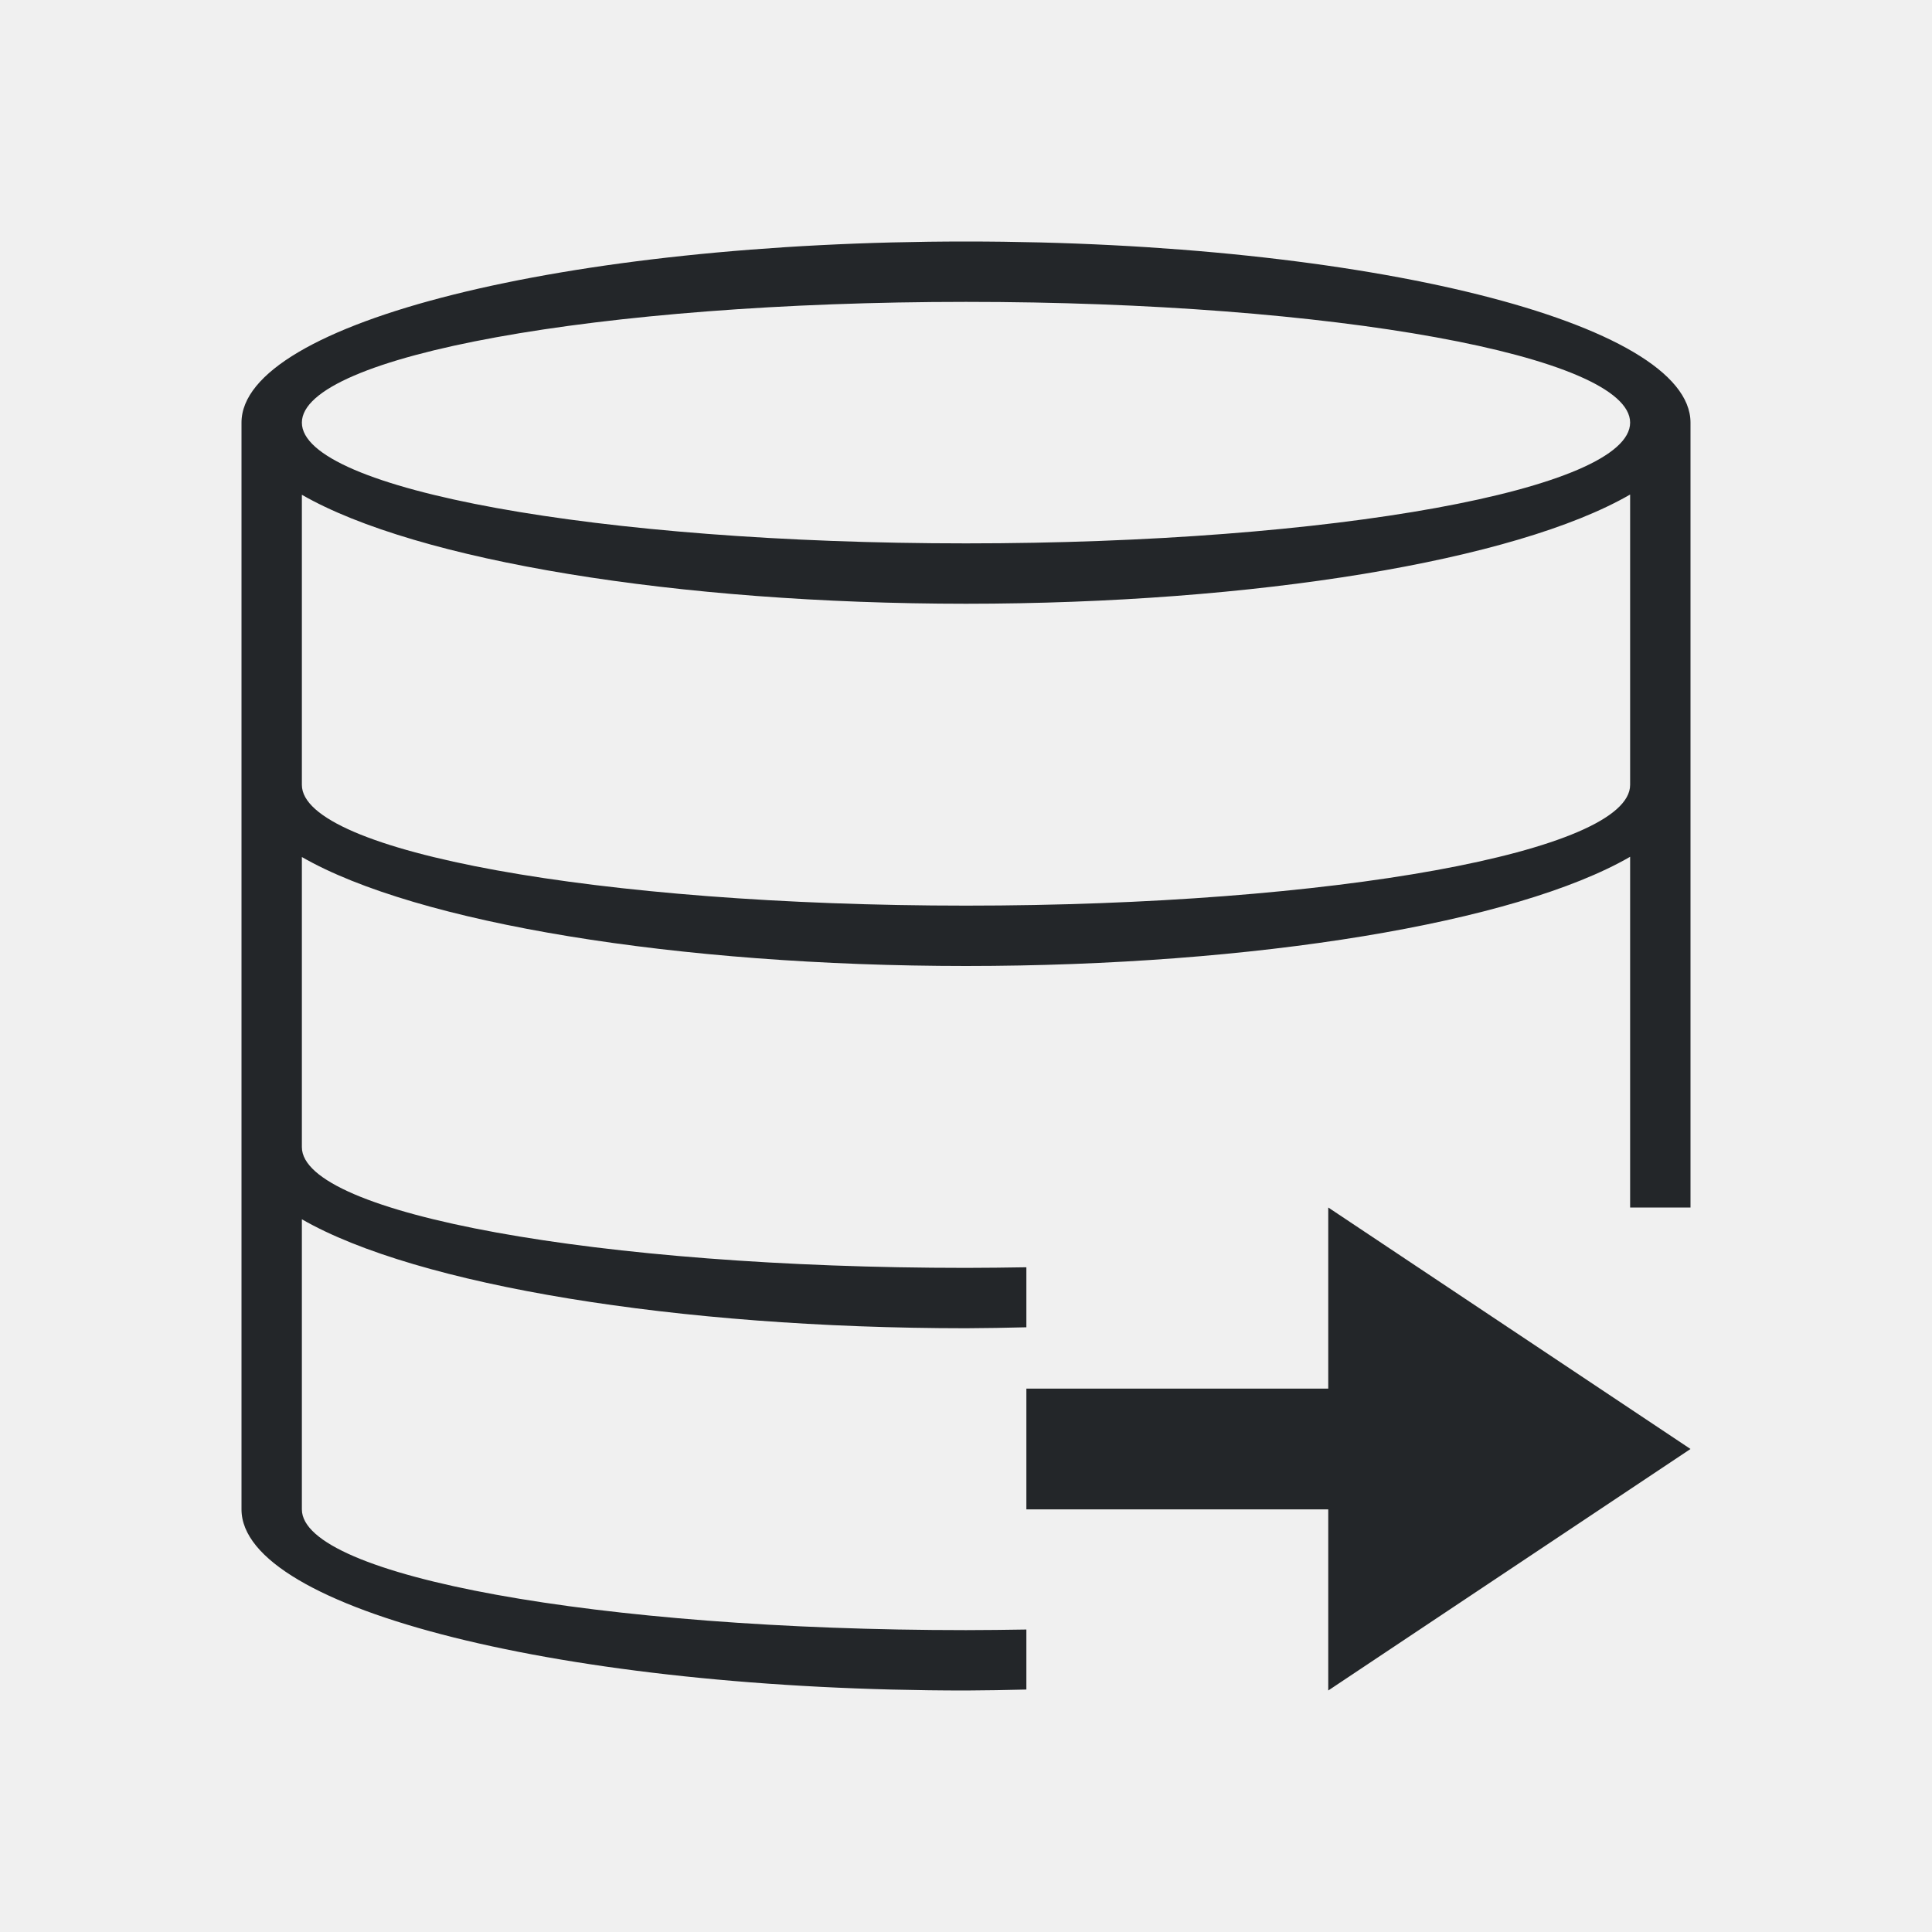
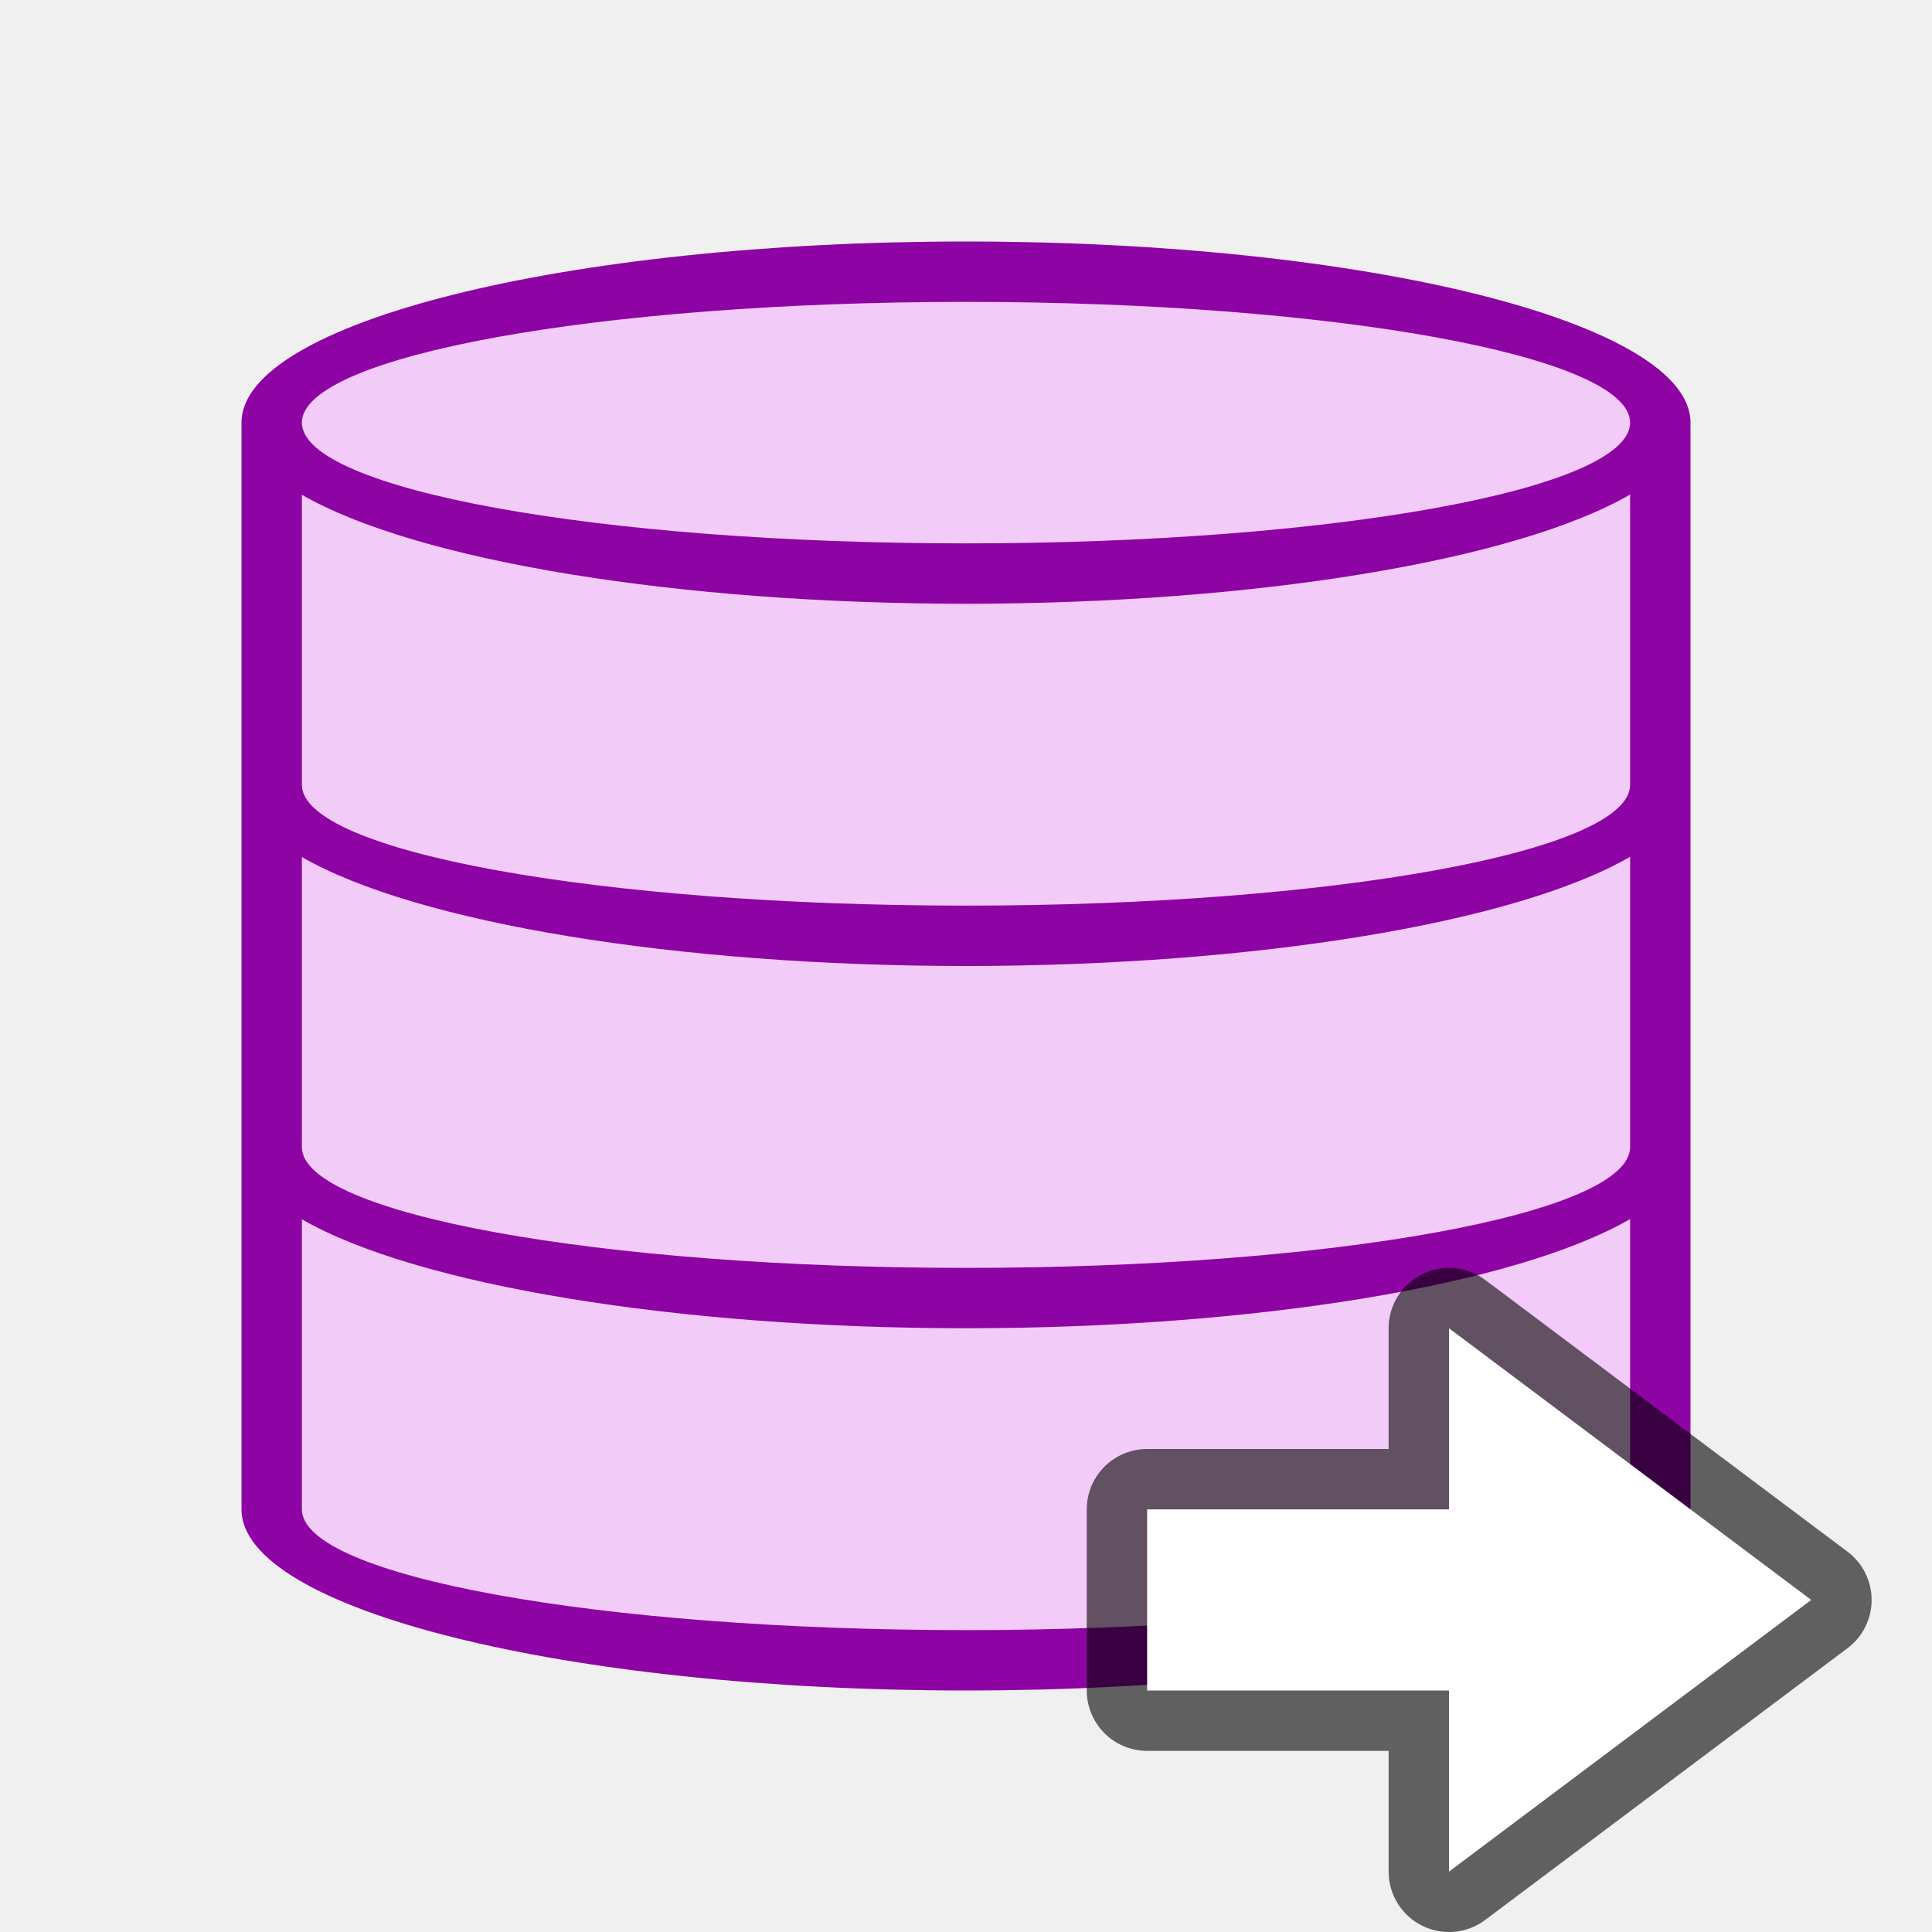
- <svg xmlns="http://www.w3.org/2000/svg" viewBox="0 0 32 32">
-   <path d="m16 4c-6.627 0-12 1.343-12 3v6 6 6c0 1.657 5.373 3 12 3 .334-.002.668-.007 1-.016v-.994c-.332.006-.666.009-1 .01-6.075-0-11-.895-11-2v-4.805c1.903 1.095 6.223 1.804 11 1.805.334-.002.668-.007 1-.016v-.994c-.332.006-.666.009-1 .01-6.075-0-11-.895-11-2v-4.805c1.903 1.095 6.223 1.804 11 1.805 4.78-.001 9.102-.712 11-1.809v5.809h1v-13c0-1.657-5.373-3-12-3zm0 1c6.075 0 11 .895 11 2s-4.925 2-11 2c-6.075 0-11-.895-11-2s4.925-2 11-2zm11 3.191v4.809c0 1.105-4.925 2-11 2-6.075 0-11-.895-11-2v-4.805c1.903 1.095 6.223 1.804 11 1.805 4.78-.001 9.102-.712 11-1.809zm-5 11.809v3h-5v2h5v3l6-4z" fill="#232629" />
+ <svg xmlns="http://www.w3.org/2000/svg" viewBox="0 0 32 32" version="1.1" id="svg4">
+   <defs id="defs8" />
+   <path style="fill:#f2cbf8;fill-opacity:1;stroke-width:0.958" id="path817" d="M 16,4.5 C 9.649,4.5 4.5,5.787 4.5,7.375 v 5.75 5.75 5.75 c 0,1.588 5.149,2.875 11.5,2.875 6.351,0 11.5,-1.287 11.5,-2.875 V 7.375 C 27.5,5.787 22.351,4.5 16,4.5 Z" />
+   <path d="M 16,4 A 12,3 0 0 0 4,7 v 6 6 6 a 12,3 0 0 0 12,3 12,3 0 0 0 12,-3 V 7 A 12,3 0 0 0 16,4 Z m 0,1 A 11,2 0 0 1 27,7 11,2 0 0 1 16,9 11,2 0 0 1 5,7 11,2 0 0 1 16,5 Z M 27,8.191 V 13 A 11,2 0 0 1 16,15 11,2 0 0 1 5,13 V 8.195 a 12,3 0 0 0 11,1.805 12,3 0 0 0 11,-1.809 z m 0,6 V 19 A 11,2 0 0 1 16,21 11,2 0 0 1 5,19 V 14.195 A 12,3 0 0 0 16,16 12,3 0 0 0 27,14.191 Z m 0,6 V 25 A 11,2 0 0 1 16,27 11,2 0 0 1 5,25 V 20.195 A 12,3 0 0 0 16,22 12,3 0 0 0 27,20.191 Z" id="path2" style="fill:#8e03a3;fill-opacity:1" />
+   <path style="opacity:0.6;fill:#000000;fill-opacity:1;stroke:#000000;stroke-width:2;stroke-linecap:butt;stroke-linejoin:round;stroke-miterlimit:4;stroke-dasharray:none;stroke-opacity:1" d="M 30,26.5 24,31 v -3 h -5 v -3 h 5 v -3 z" id="path839" />
+   <path id="path841" d="M 30,26.5 24,31 v -3 h -5 v -3 h 5 v -3 z" style="fill:#ffffff;fill-opacity:1;stroke:none;stroke-width:1px;stroke-linecap:butt;stroke-linejoin:miter;stroke-opacity:1" />
</svg>
